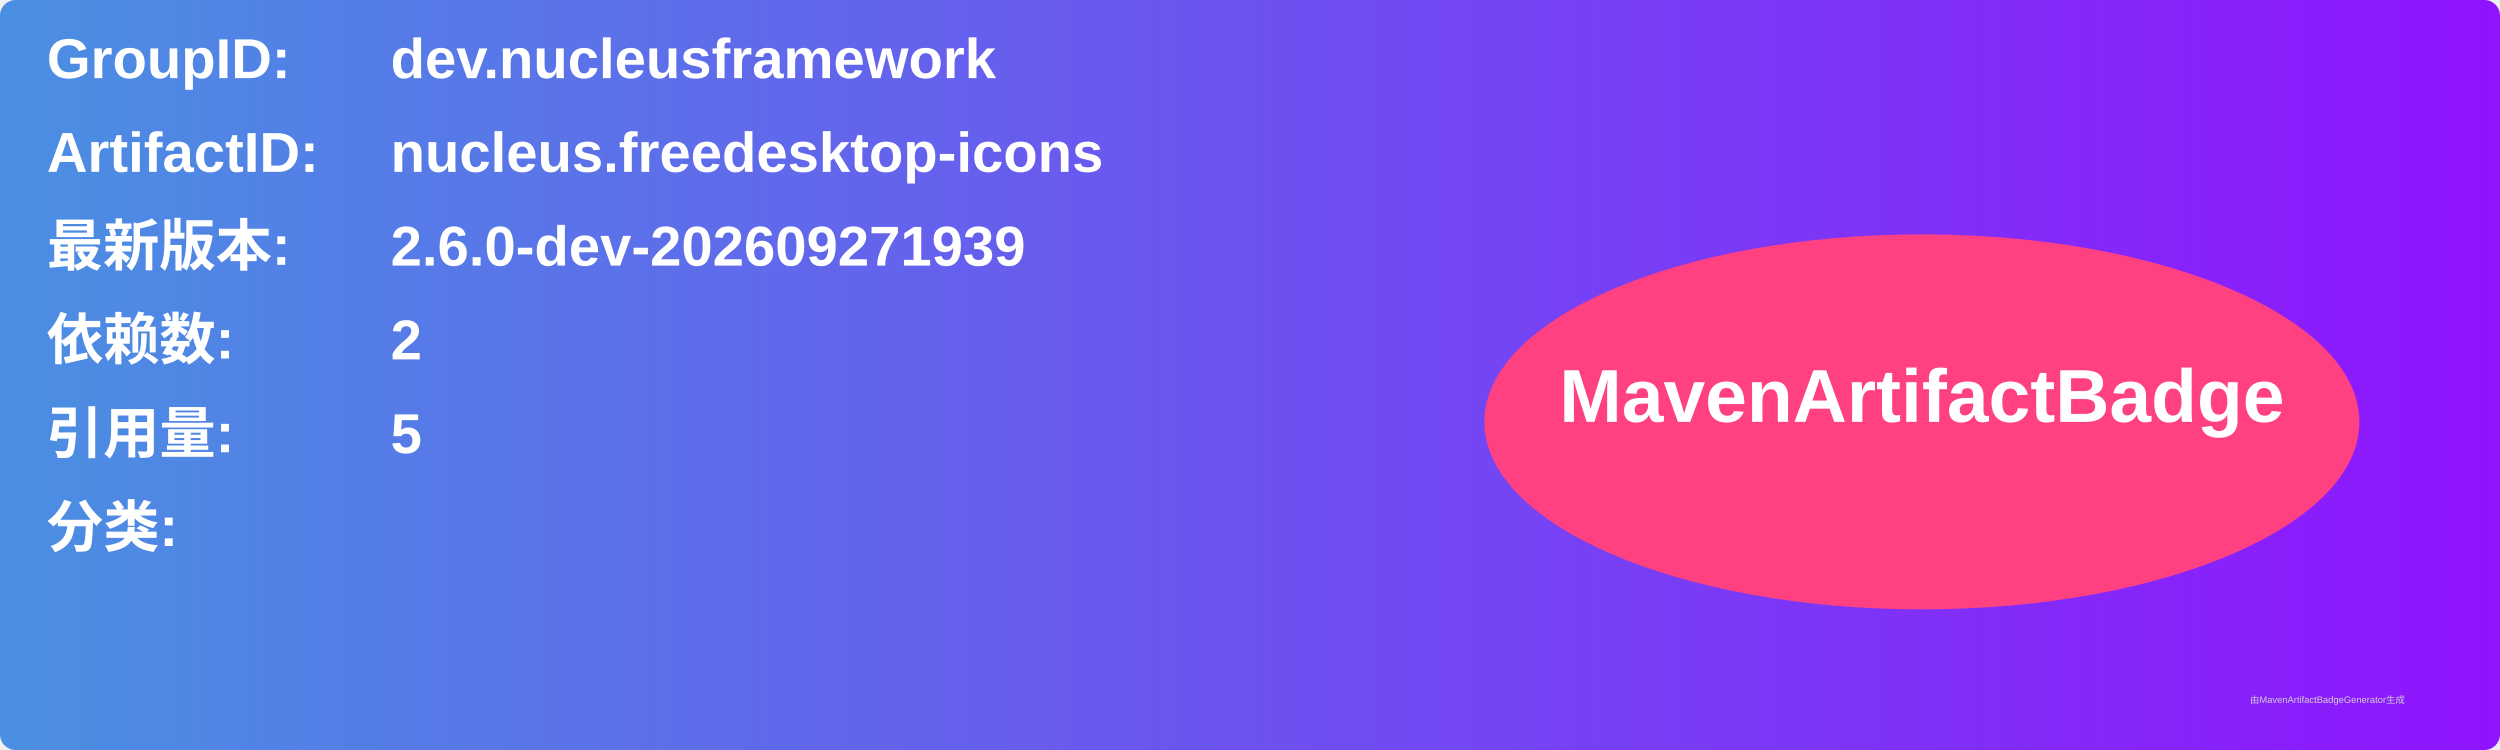
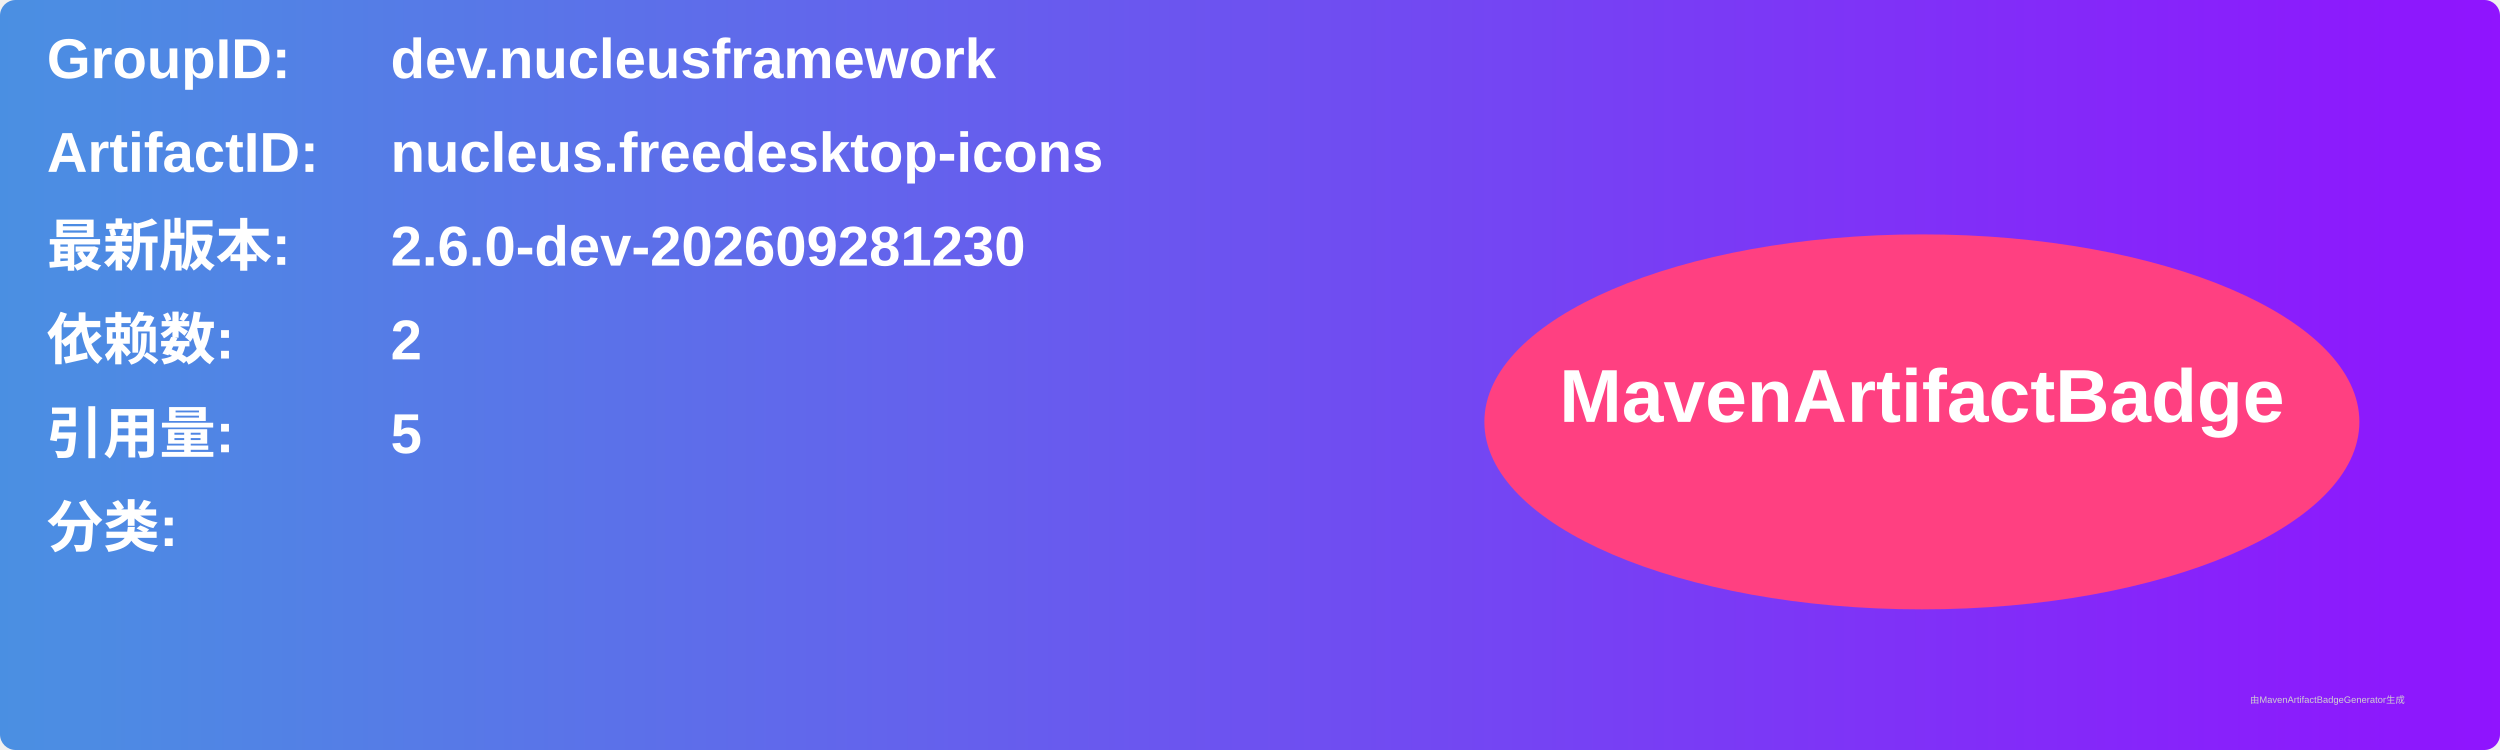
<svg xmlns="http://www.w3.org/2000/svg" width="800" height="240" viewBox="0 0 800 240">
  <linearGradient id="grad" x1="0%" y1="0%" x2="100%" y2="0%">
    <stop offset="0%" stop-color="#4a90e2" />
    <stop offset="100%" stop-color="#9013fe" />
  </linearGradient>
  <rect width="100%" height="100%" rx="5" ry="5" fill="url(#grad)" />
  <g transform="translate(15, 15)">
    <text x="0" y="10" font-family="Arial" font-size="18" fill="white" font-weight="bold" width="260">GroupID:</text>
    <text x="110" y="10" font-family="Arial" font-size="18" fill="white" font-weight="bold" width="460">dev.nucleusframework</text>
    <text x="0" y="40" font-family="Arial" font-size="18" fill="white" font-weight="bold" width="260">ArtifactID:</text>
    <text x="110" y="40" font-family="Arial" font-size="18" fill="white" font-weight="bold" width="460">nucleus.freedesktop-icons</text>
    <text x="0" y="70" font-family="Arial" font-size="18" fill="white" font-weight="bold">最新版本:</text>
    <text x="110" y="70" font-family="Arial" font-size="18" fill="white" font-weight="bold">
-       <tspan font-weight="bold">2.6.0-dev-202609271939</tspan>
+       <tspan font-weight="bold">2.6.0-dev-202609281230</tspan>
    </text>
    <text x="0" y="100" font-family="Arial" font-size="18" fill="white" font-weight="bold">依赖数: </text>
    <text x="110" y="100" font-family="Arial" font-size="18" fill="white">
      <tspan font-weight="bold">2</tspan>
    </text>
    <text x="0" y="130" font-family="Arial" font-size="18" fill="white" font-weight="bold">引用量: </text>
    <text x="110" y="130" font-family="Arial" font-size="18" fill="white">
      <tspan font-weight="bold">5</tspan>
    </text>
    <text x="0" y="160" font-family="Arial" font-size="18" fill="white" font-weight="bold">分类:</text>
    <text x="10" y="190" font-family="Arial" font-size="10" fill="white">
      <tspan font-weight="bold" />
    </text>
    <ellipse cx="600" cy="120" rx="140" ry="60" fill="#ff4081" />
    <text x="600" y="120" text-anchor="middle" font-family="Arial" font-size="24" fill="white" font-weight="bold">MavenArtifactBadge</text>
  </g>
  <text x="720" y="225" font-family="Arial" font-size="3" fill="#d0d0d0">由MavenArtifactBadgeGenerator生成</text>
</svg>
